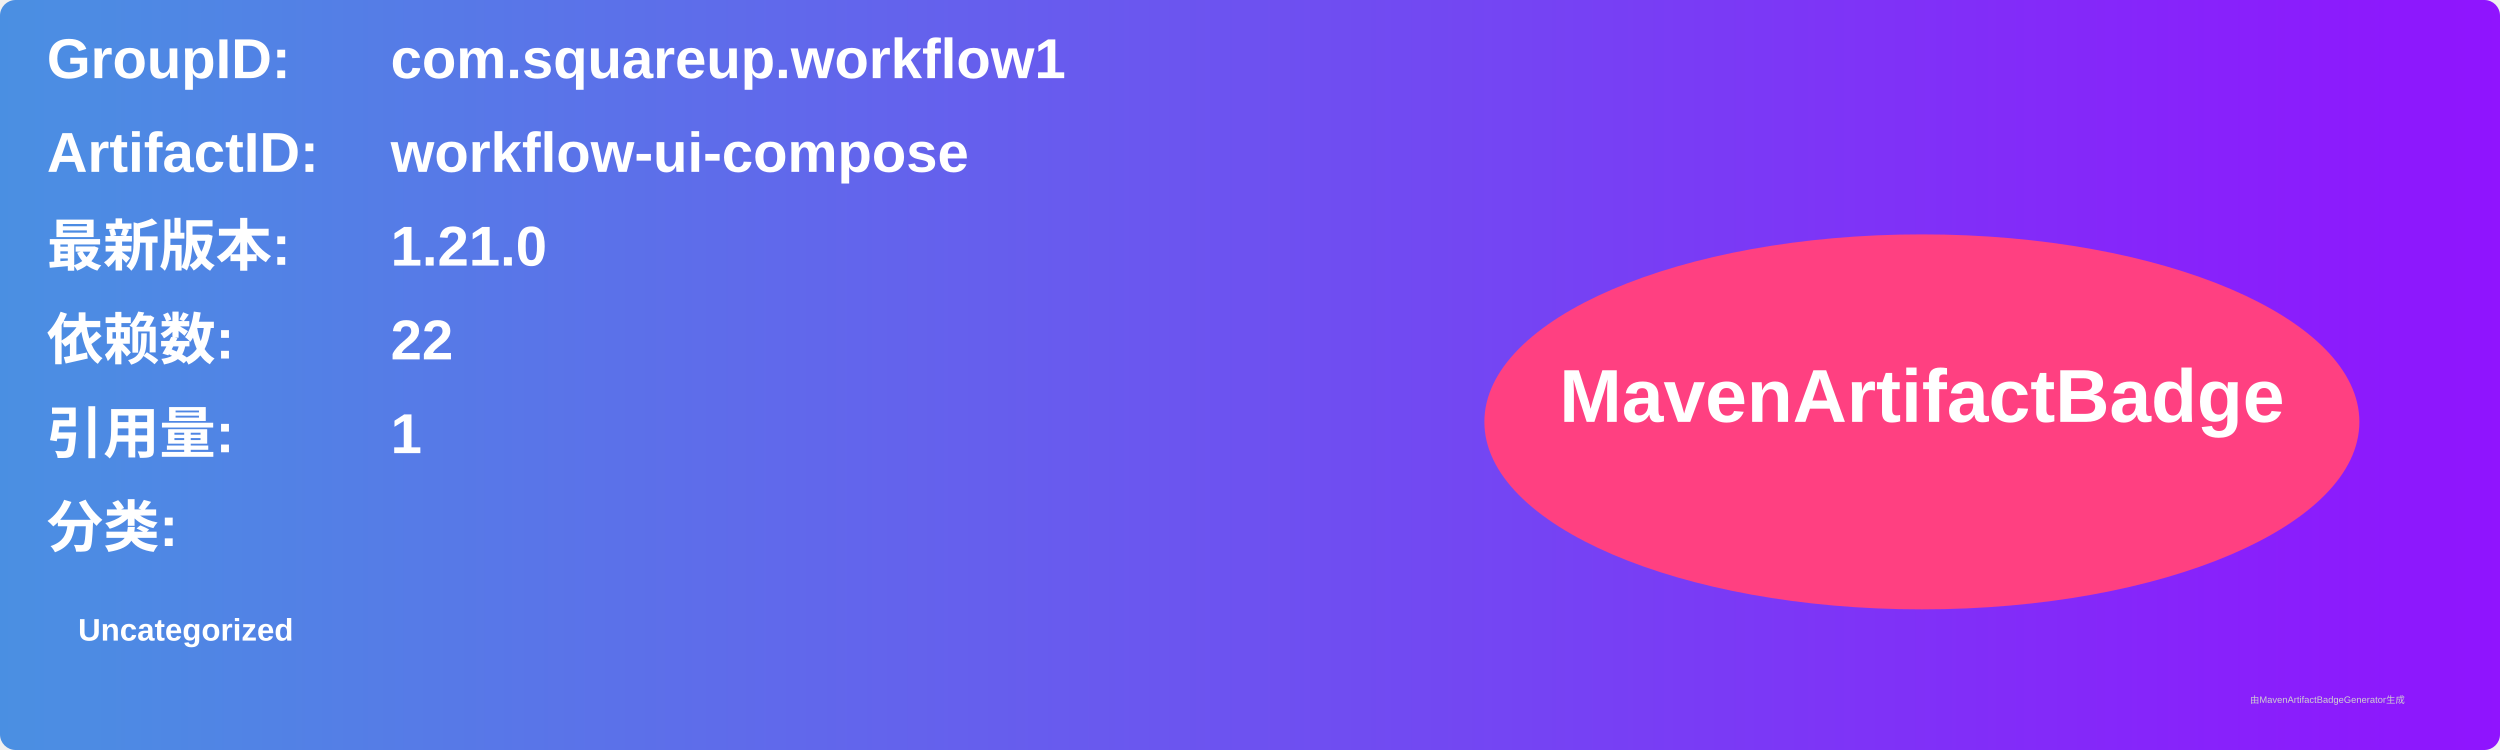
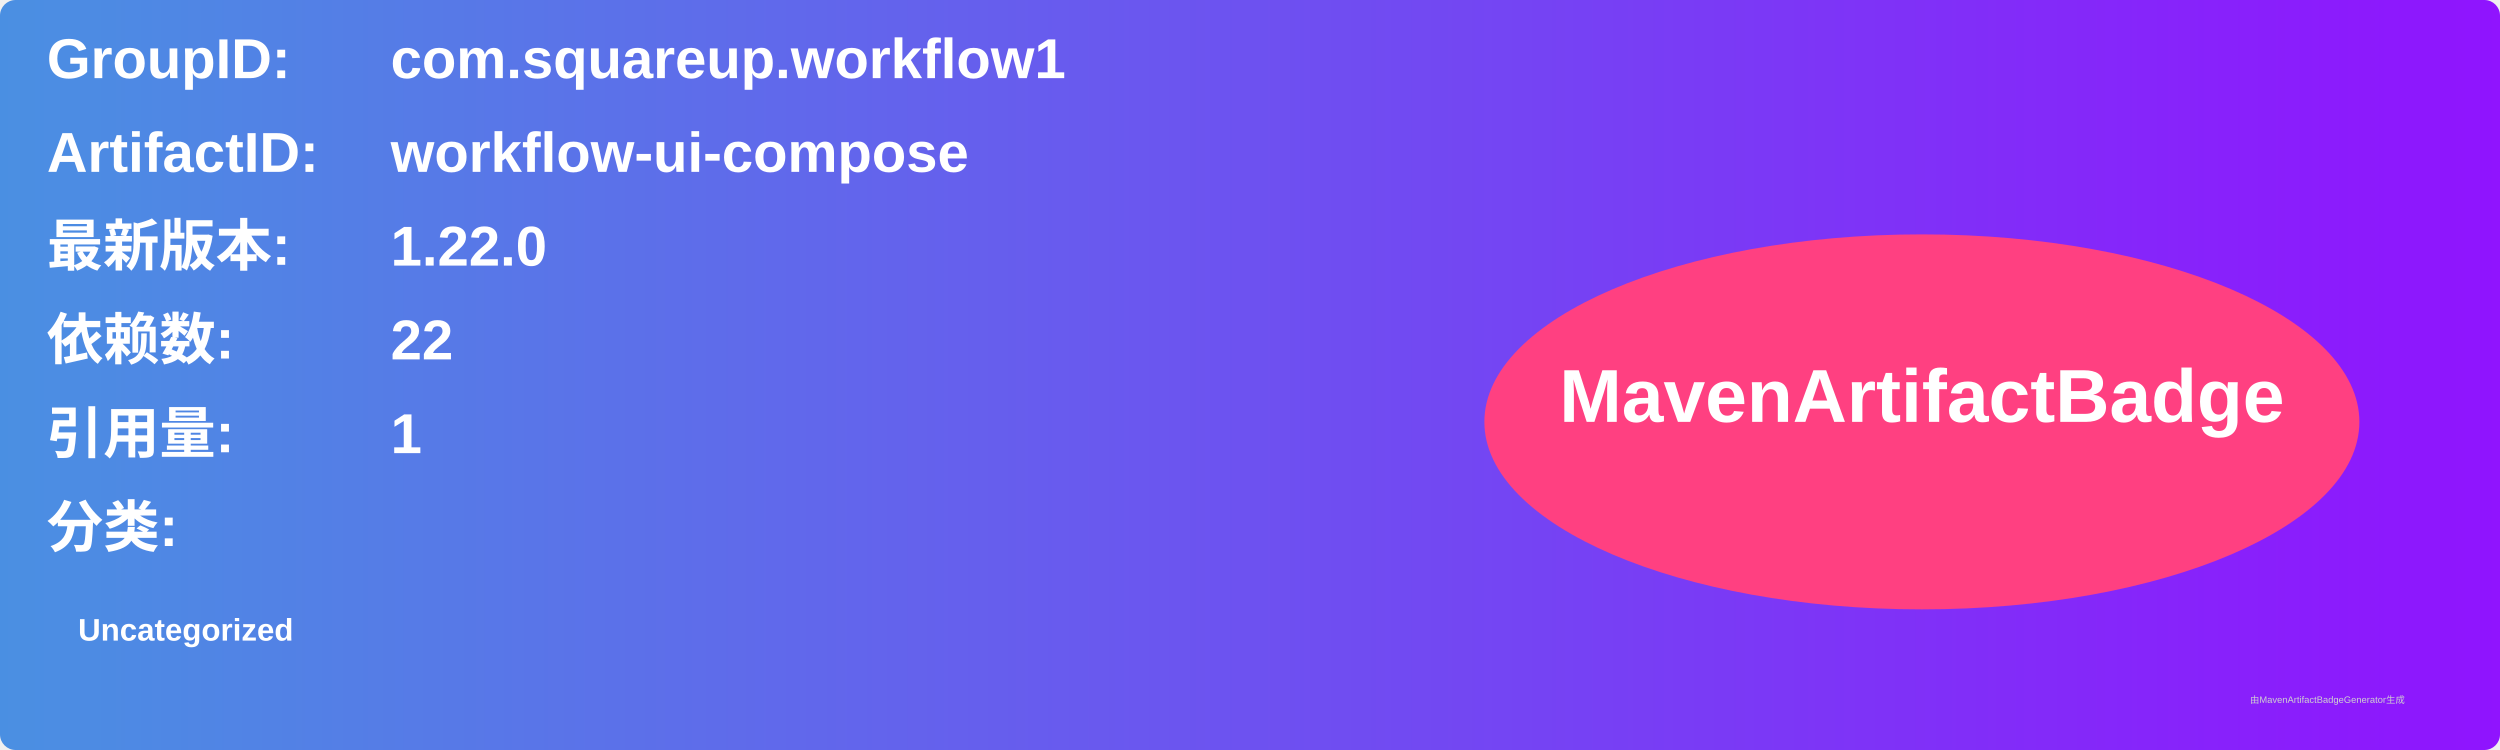
<svg xmlns="http://www.w3.org/2000/svg" width="800" height="240" viewBox="0 0 800 240">
  <linearGradient id="grad" x1="0%" y1="0%" x2="100%" y2="0%">
    <stop offset="0%" stop-color="#4a90e2" />
    <stop offset="100%" stop-color="#9013fe" />
  </linearGradient>
  <rect width="100%" height="100%" rx="5" ry="5" fill="url(#grad)" />
  <g transform="translate(15, 15)">
    <text x="0" y="10" font-family="Arial" font-size="18" fill="white" font-weight="bold" width="260">GroupID:</text>
    <text x="110" y="10" font-family="Arial" font-size="18" fill="white" font-weight="bold" width="460">com.squareup.workflow1</text>
    <text x="0" y="40" font-family="Arial" font-size="18" fill="white" font-weight="bold" width="260">ArtifactID:</text>
    <text x="110" y="40" font-family="Arial" font-size="18" fill="white" font-weight="bold" width="460">workflow-ui-compose</text>
    <text x="0" y="70" font-family="Arial" font-size="18" fill="white" font-weight="bold">最新版本:</text>
    <text x="110" y="70" font-family="Arial" font-size="18" fill="white" font-weight="bold">
-       <tspan font-weight="bold">1.21.0</tspan>
+       <tspan font-weight="bold">1.22.0</tspan>
    </text>
    <text x="0" y="100" font-family="Arial" font-size="18" fill="white" font-weight="bold">依赖数: </text>
    <text x="110" y="100" font-family="Arial" font-size="18" fill="white">
      <tspan font-weight="bold">22</tspan>
    </text>
    <text x="0" y="130" font-family="Arial" font-size="18" fill="white" font-weight="bold">引用量: </text>
    <text x="110" y="130" font-family="Arial" font-size="18" fill="white">
      <tspan font-weight="bold">1</tspan>
    </text>
    <text x="0" y="160" font-family="Arial" font-size="18" fill="white" font-weight="bold">分类:</text>
    <text x="10" y="190" font-family="Arial" font-size="10" fill="white">
      <tspan font-weight="bold">Uncategorized</tspan>
    </text>
    <ellipse cx="600" cy="120" rx="140" ry="60" fill="#ff4081" />
    <text x="600" y="120" text-anchor="middle" font-family="Arial" font-size="24" fill="white" font-weight="bold">MavenArtifactBadge</text>
  </g>
  <text x="720" y="225" font-family="Arial" font-size="3" fill="#d0d0d0">由MavenArtifactBadgeGenerator生成</text>
</svg>
